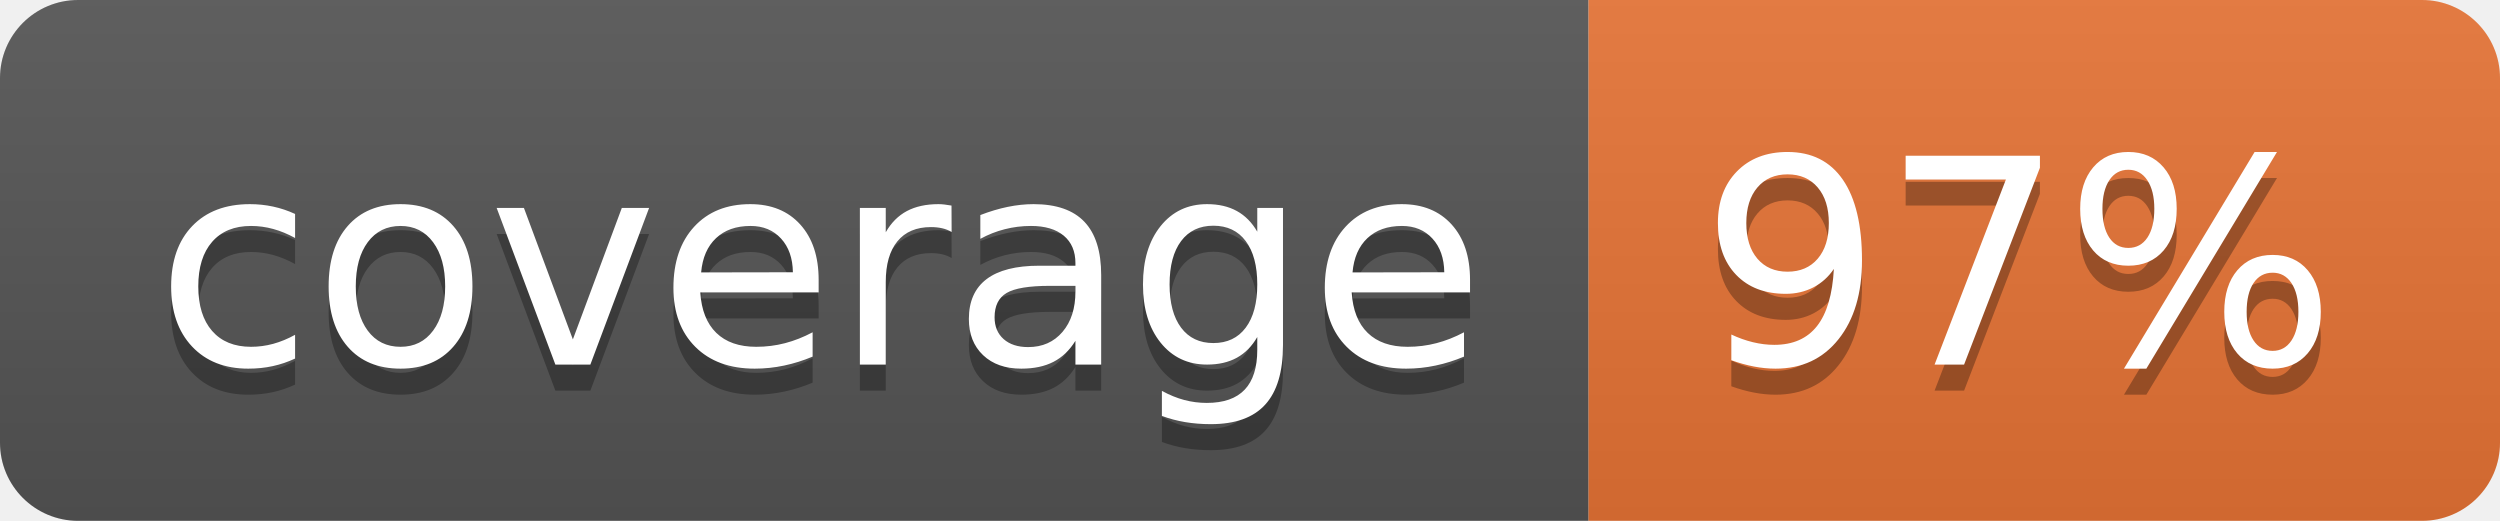
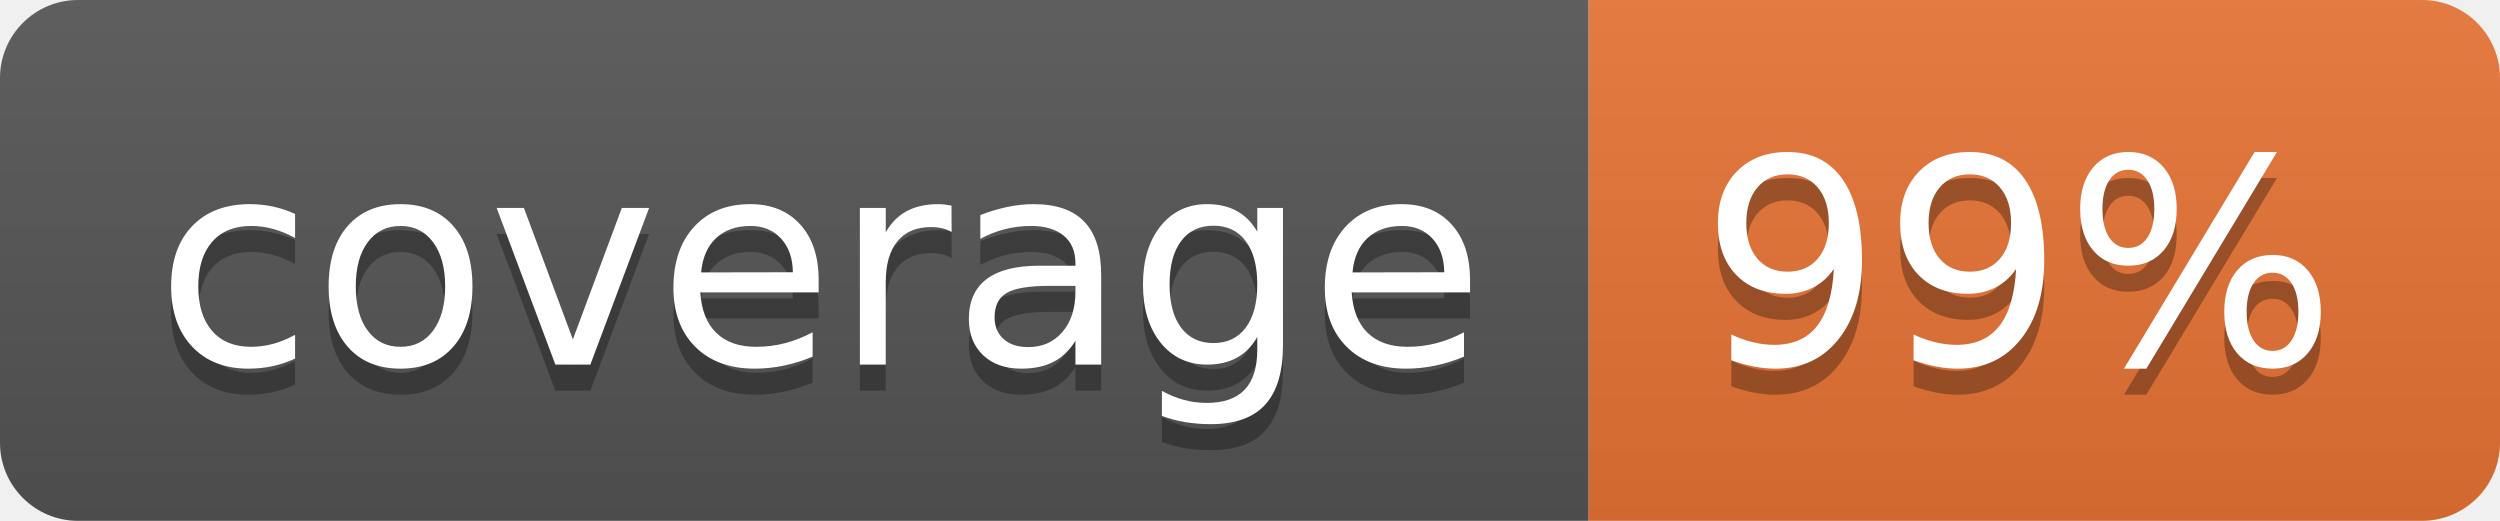
<svg xmlns="http://www.w3.org/2000/svg" width="96" height="20">
  <linearGradient id="b" x2="0" y2="100%">
    <stop offset="0" stop-color="#bbb" stop-opacity=".1" />
    <stop offset="1" stop-opacity=".1" />
  </linearGradient>
  <clipPath id="a">
    <rect width="96" height="20" rx="3" fill="#fff" />
  </clipPath>
  <g clip-path="url(#a)">
    <path fill="#555" d="M0 0h61v20H0z" />
    <path fill="#E87435" d="M61 0h35v20H61z" />
    <path fill="url(#b)" d="M0 0h96v20H0z" />
  </g>
  <g fill="#fff" text-anchor="middle" font-family="DejaVu Sans,Verdana,Geneva,sans-serif" font-size="110">
    <text x="315" y="150" fill="#010101" fill-opacity=".3" transform="scale(.1)" textLength="510">coverage</text>
    <text x="315" y="140" transform="scale(.1)" textLength="510">coverage</text>
-     <text x="775" y="150" fill="#010101" fill-opacity=".3" transform="scale(.1)" textLength="250">97%</text>
-     <text x="775" y="140" transform="scale(.1)" textLength="250">97%</text>
+     <text x="775" y="150" fill="#010101" fill-opacity=".3" transform="scale(.1)" textLength="250">99%</text>
+     <text x="775" y="140" transform="scale(.1)" textLength="250">99%</text>
  </g>
</svg>
